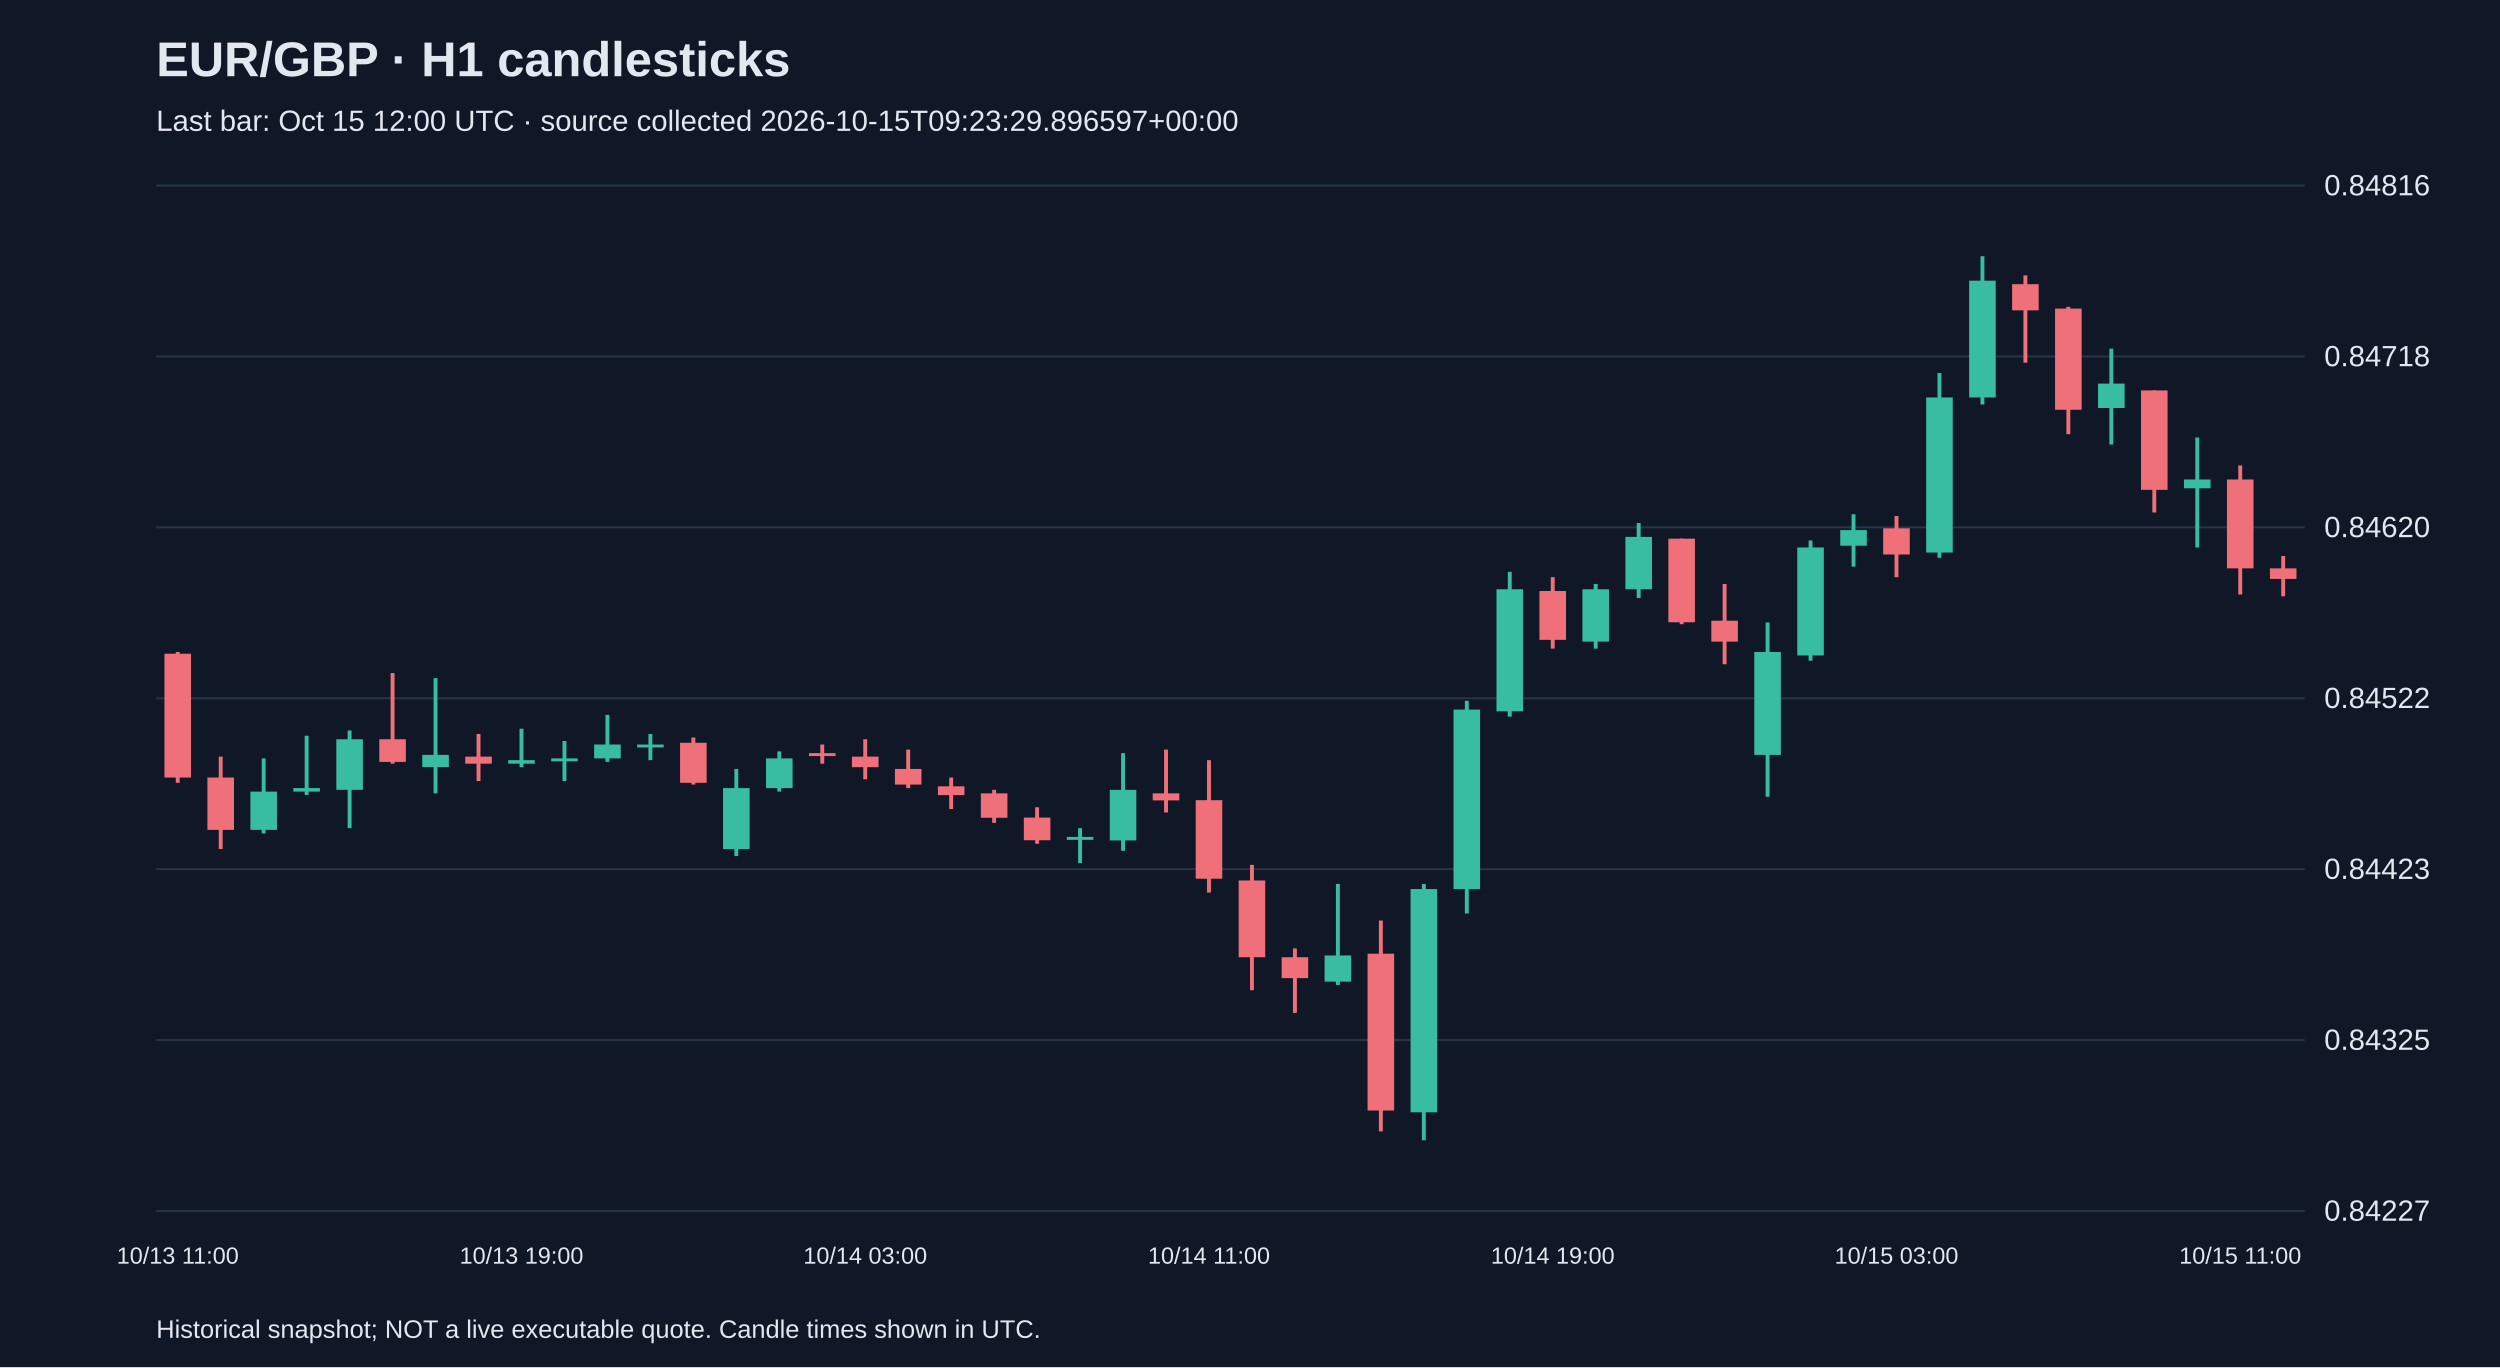
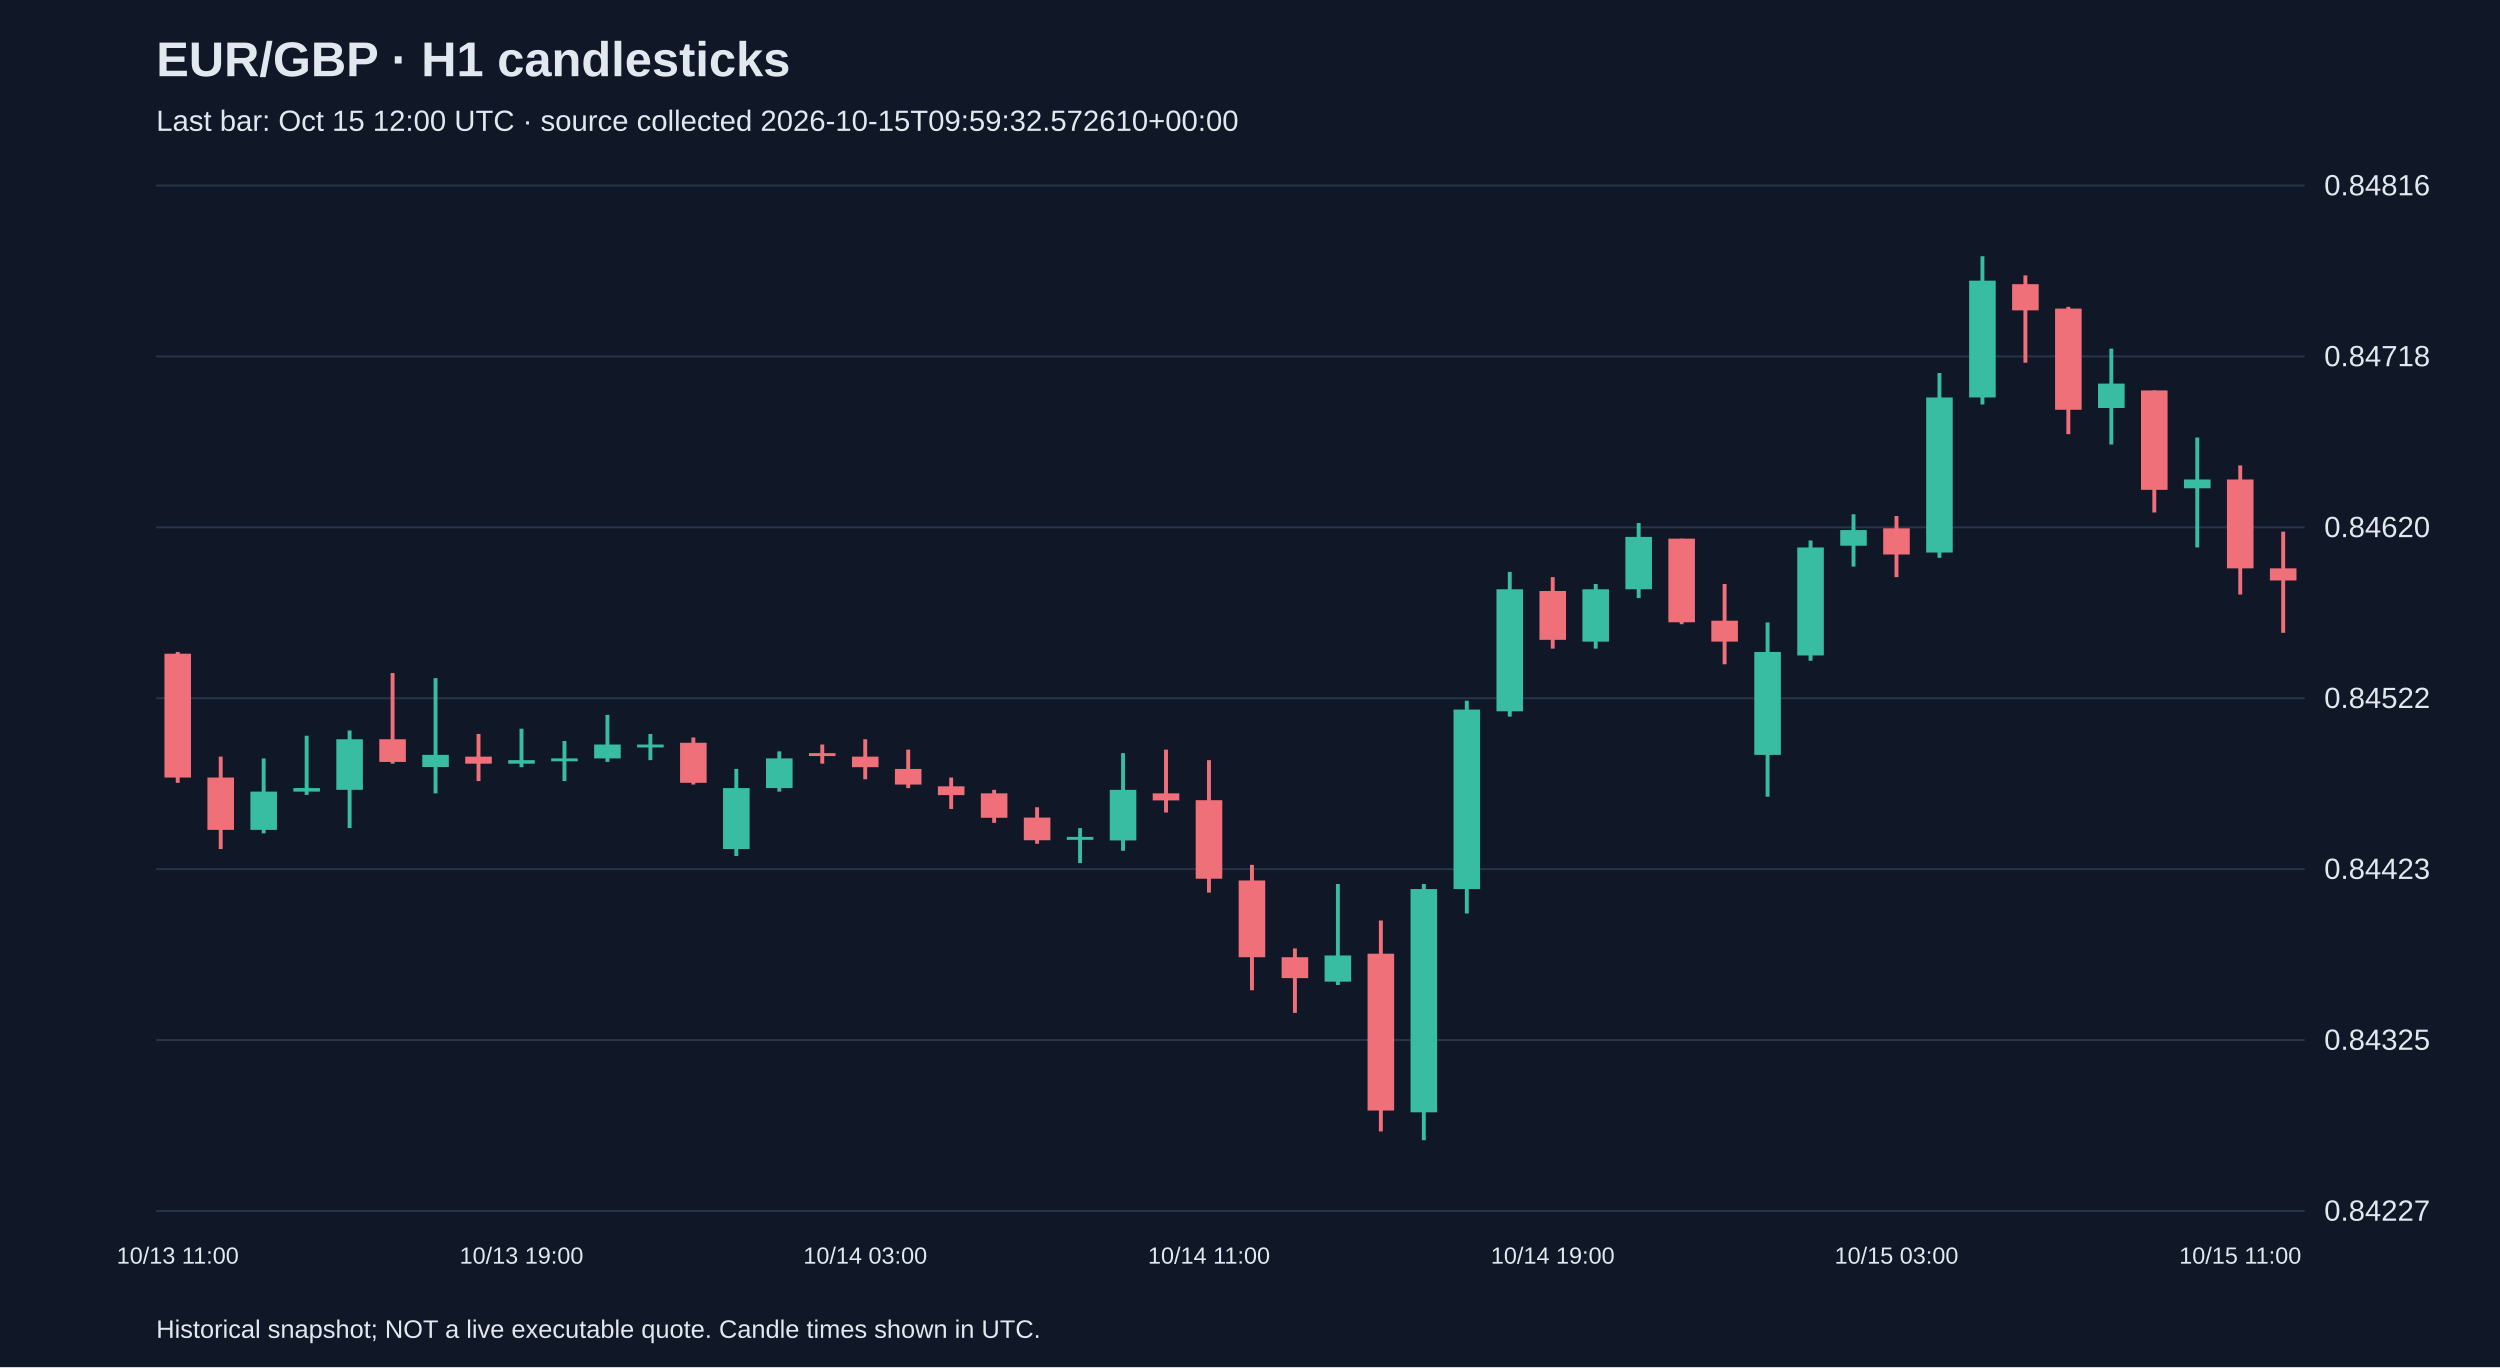
<svg xmlns="http://www.w3.org/2000/svg" viewBox="0 0 1280 700">
  <rect width="100%" height="100%" fill="#101827" />
  <style>text{font-family:Arial,sans-serif;fill:#e2e8f0}</style>
  <text x="80" y="39" font-size="25" font-weight="bold">EUR/GBP · H1 candlesticks</text>
-   <text x="80" y="67" font-size="15" fill="#a6b1c5">Last bar: Oct 15 12:00 UTC · source collected 2026-10-15T09:23:29.896597+00:00</text>
+   <text x="80" y="67" font-size="15" fill="#a6b1c5">Last bar: Oct 15 12:00 UTC · source collected 2026-10-15T09:59:32.572610+00:00</text>
  <line x1="80" y1="620.0" x2="1180" y2="620.0" stroke="#283548" />
  <text x="1190" y="625.0" font-size="15">0.84227</text>
  <line x1="80" y1="532.5" x2="1180" y2="532.5" stroke="#283548" />
  <text x="1190" y="537.5" font-size="15">0.84325</text>
  <line x1="80" y1="445.0" x2="1180" y2="445.0" stroke="#283548" />
  <text x="1190" y="450.0" font-size="15">0.84423</text>
  <line x1="80" y1="357.5" x2="1180" y2="357.5" stroke="#283548" />
  <text x="1190" y="362.5" font-size="15">0.84522</text>
  <line x1="80" y1="270.0" x2="1180" y2="270.0" stroke="#283548" />
  <text x="1190" y="275.0" font-size="15">0.84620</text>
  <line x1="80" y1="182.5" x2="1180" y2="182.5" stroke="#283548" />
  <text x="1190" y="187.5" font-size="15">0.84718</text>
  <line x1="80" y1="95.0" x2="1180" y2="95.0" stroke="#283548" />
  <text x="1190" y="100.0" font-size="15">0.84816</text>
  <line x1="91.0" y1="333.8" x2="91.0" y2="400.8" stroke="#f07079" stroke-width="2" />
  <rect x="84.2" y="334.7" width="13.6" height="63.4" fill="#f07079" />
  <text x="91.0" y="647" text-anchor="middle" font-size="12">10/13 11:00</text>
  <line x1="113.0" y1="387.4" x2="113.0" y2="434.7" stroke="#f07079" stroke-width="2" />
  <rect x="106.2" y="398.1" width="13.6" height="26.8" fill="#f07079" />
  <line x1="135.0" y1="388.3" x2="135.0" y2="426.7" stroke="#38bca2" stroke-width="2" />
  <rect x="128.2" y="405.3" width="13.6" height="19.6" fill="#38bca2" />
  <line x1="157.0" y1="376.7" x2="157.0" y2="407.0" stroke="#38bca2" stroke-width="2" />
  <rect x="150.2" y="403.5" width="13.6" height="1.8" fill="#38bca2" />
  <line x1="179.0" y1="374.0" x2="179.0" y2="424.0" stroke="#38bca2" stroke-width="2" />
  <rect x="172.2" y="378.5" width="13.6" height="25.9" fill="#38bca2" />
  <line x1="201.0" y1="344.6" x2="201.0" y2="391.0" stroke="#f07079" stroke-width="2" />
  <rect x="194.2" y="378.5" width="13.6" height="11.6" fill="#f07079" />
  <line x1="223.0" y1="347.2" x2="223.0" y2="406.2" stroke="#38bca2" stroke-width="2" />
  <rect x="216.2" y="386.5" width="13.6" height="6.2" fill="#38bca2" />
  <line x1="245.0" y1="375.8" x2="245.0" y2="399.9" stroke="#f07079" stroke-width="2" />
  <rect x="238.2" y="387.4" width="13.6" height="3.6" fill="#f07079" />
  <line x1="267.0" y1="373.1" x2="267.0" y2="392.8" stroke="#38bca2" stroke-width="2" />
  <rect x="260.2" y="389.2" width="13.6" height="1.8" fill="#38bca2" />
  <text x="267.0" y="647" text-anchor="middle" font-size="12">10/13 19:00</text>
  <line x1="289.0" y1="379.4" x2="289.0" y2="399.9" stroke="#38bca2" stroke-width="2" />
  <rect x="282.2" y="388.3" width="13.6" height="1.5" fill="#38bca2" />
  <line x1="311.0" y1="366.0" x2="311.0" y2="390.1" stroke="#38bca2" stroke-width="2" />
  <rect x="304.2" y="381.2" width="13.6" height="7.1" fill="#38bca2" />
  <line x1="333.0" y1="375.8" x2="333.0" y2="389.2" stroke="#38bca2" stroke-width="2" />
  <rect x="326.2" y="381.2" width="13.6" height="1.5" fill="#38bca2" />
  <line x1="355.0" y1="377.6" x2="355.0" y2="401.7" stroke="#f07079" stroke-width="2" />
  <rect x="348.2" y="380.3" width="13.6" height="20.5" fill="#f07079" />
  <line x1="377.0" y1="393.7" x2="377.0" y2="438.3" stroke="#38bca2" stroke-width="2" />
  <rect x="370.2" y="403.5" width="13.6" height="31.2" fill="#38bca2" />
  <line x1="399.0" y1="384.7" x2="399.0" y2="405.3" stroke="#38bca2" stroke-width="2" />
  <rect x="392.2" y="388.3" width="13.6" height="15.2" fill="#38bca2" />
  <line x1="421.0" y1="381.2" x2="421.0" y2="391.0" stroke="#f07079" stroke-width="2" />
  <rect x="414.2" y="385.6" width="13.6" height="1.5" fill="#f07079" />
  <line x1="443.0" y1="378.5" x2="443.0" y2="399.0" stroke="#f07079" stroke-width="2" />
  <rect x="436.2" y="387.4" width="13.6" height="5.4" fill="#f07079" />
  <text x="443.0" y="647" text-anchor="middle" font-size="12">10/14 03:00</text>
  <line x1="465.0" y1="383.8" x2="465.0" y2="403.5" stroke="#f07079" stroke-width="2" />
  <rect x="458.2" y="393.7" width="13.6" height="8.0" fill="#f07079" />
  <line x1="487.0" y1="398.1" x2="487.0" y2="414.2" stroke="#f07079" stroke-width="2" />
  <rect x="480.2" y="402.6" width="13.6" height="4.5" fill="#f07079" />
  <line x1="509.0" y1="404.4" x2="509.0" y2="421.3" stroke="#f07079" stroke-width="2" />
  <rect x="502.2" y="406.2" width="13.6" height="12.5" fill="#f07079" />
  <line x1="531.0" y1="413.3" x2="531.0" y2="432.0" stroke="#f07079" stroke-width="2" />
  <rect x="524.2" y="418.6" width="13.6" height="11.6" fill="#f07079" />
  <line x1="553.0" y1="424.0" x2="553.0" y2="441.9" stroke="#38bca2" stroke-width="2" />
  <rect x="546.2" y="428.5" width="13.6" height="1.5" fill="#38bca2" />
  <line x1="575.0" y1="385.6" x2="575.0" y2="435.6" stroke="#38bca2" stroke-width="2" />
  <rect x="568.2" y="404.4" width="13.6" height="25.9" fill="#38bca2" />
  <line x1="597.0" y1="383.8" x2="597.0" y2="416.0" stroke="#f07079" stroke-width="2" />
  <rect x="590.2" y="406.2" width="13.6" height="3.6" fill="#f07079" />
  <line x1="619.0" y1="389.2" x2="619.0" y2="457.0" stroke="#f07079" stroke-width="2" />
  <rect x="612.2" y="409.7" width="13.6" height="40.2" fill="#f07079" />
  <text x="619.0" y="647" text-anchor="middle" font-size="12">10/14 11:00</text>
  <line x1="641.0" y1="442.8" x2="641.0" y2="507.0" stroke="#f07079" stroke-width="2" />
  <rect x="634.2" y="450.8" width="13.6" height="39.3" fill="#f07079" />
  <line x1="663.0" y1="485.6" x2="663.0" y2="518.6" stroke="#f07079" stroke-width="2" />
  <rect x="656.2" y="490.1" width="13.6" height="10.7" fill="#f07079" />
  <line x1="685.0" y1="452.6" x2="685.0" y2="504.3" stroke="#38bca2" stroke-width="2" />
  <rect x="678.2" y="489.2" width="13.6" height="13.4" fill="#38bca2" />
  <line x1="707.0" y1="471.3" x2="707.0" y2="579.3" stroke="#f07079" stroke-width="2" />
  <rect x="700.2" y="488.3" width="13.6" height="80.3" fill="#f07079" />
  <line x1="729.0" y1="452.6" x2="729.0" y2="583.8" stroke="#38bca2" stroke-width="2" />
  <rect x="722.2" y="455.2" width="13.6" height="114.3" fill="#38bca2" />
  <line x1="751.0" y1="358.8" x2="751.0" y2="467.7" stroke="#38bca2" stroke-width="2" />
  <rect x="744.2" y="363.3" width="13.6" height="91.9" fill="#38bca2" />
  <line x1="773.0" y1="292.8" x2="773.0" y2="366.9" stroke="#38bca2" stroke-width="2" />
  <rect x="766.2" y="301.7" width="13.6" height="62.5" fill="#38bca2" />
  <line x1="795.0" y1="295.5" x2="795.0" y2="332.1" stroke="#f07079" stroke-width="2" />
  <rect x="788.2" y="302.6" width="13.6" height="25.0" fill="#f07079" />
  <text x="795.0" y="647" text-anchor="middle" font-size="12">10/14 19:00</text>
  <line x1="817.0" y1="299.0" x2="817.0" y2="332.1" stroke="#38bca2" stroke-width="2" />
  <rect x="810.2" y="301.7" width="13.6" height="26.8" fill="#38bca2" />
  <line x1="839.0" y1="267.8" x2="839.0" y2="306.2" stroke="#38bca2" stroke-width="2" />
  <rect x="832.2" y="274.9" width="13.6" height="26.8" fill="#38bca2" />
  <line x1="861.0" y1="275.8" x2="861.0" y2="319.6" stroke="#f07079" stroke-width="2" />
  <rect x="854.2" y="275.8" width="13.6" height="42.8" fill="#f07079" />
  <line x1="883.0" y1="299.0" x2="883.0" y2="340.1" stroke="#f07079" stroke-width="2" />
  <rect x="876.2" y="317.8" width="13.6" height="10.7" fill="#f07079" />
  <line x1="905.0" y1="318.7" x2="905.0" y2="407.9" stroke="#38bca2" stroke-width="2" />
  <rect x="898.2" y="333.8" width="13.6" height="52.7" fill="#38bca2" />
  <line x1="927.0" y1="276.7" x2="927.0" y2="338.3" stroke="#38bca2" stroke-width="2" />
  <rect x="920.2" y="280.3" width="13.6" height="55.3" fill="#38bca2" />
  <line x1="949.0" y1="263.3" x2="949.0" y2="290.1" stroke="#38bca2" stroke-width="2" />
  <rect x="942.2" y="271.4" width="13.6" height="8.0" fill="#38bca2" />
  <line x1="971.0" y1="264.2" x2="971.0" y2="295.5" stroke="#f07079" stroke-width="2" />
  <rect x="964.2" y="270.5" width="13.6" height="13.4" fill="#f07079" />
  <text x="971.0" y="647" text-anchor="middle" font-size="12">10/15 03:00</text>
  <line x1="993.0" y1="191.0" x2="993.0" y2="285.6" stroke="#38bca2" stroke-width="2" />
  <rect x="986.2" y="203.5" width="13.6" height="79.4" fill="#38bca2" />
  <line x1="1015.0" y1="131.2" x2="1015.0" y2="207.1" stroke="#38bca2" stroke-width="2" />
  <rect x="1008.2" y="143.7" width="13.6" height="59.8" fill="#38bca2" />
  <line x1="1037.0" y1="141.0" x2="1037.0" y2="185.7" stroke="#f07079" stroke-width="2" />
  <rect x="1030.2" y="145.5" width="13.6" height="13.4" fill="#f07079" />
  <line x1="1059.0" y1="157.1" x2="1059.0" y2="222.3" stroke="#f07079" stroke-width="2" />
  <rect x="1052.2" y="158.0" width="13.6" height="51.8" fill="#f07079" />
  <line x1="1081.0" y1="178.5" x2="1081.0" y2="227.6" stroke="#38bca2" stroke-width="2" />
  <rect x="1074.2" y="196.4" width="13.6" height="12.5" fill="#38bca2" />
  <line x1="1103.0" y1="199.9" x2="1103.0" y2="262.4" stroke="#f07079" stroke-width="2" />
  <rect x="1096.2" y="199.9" width="13.6" height="50.9" fill="#f07079" />
  <line x1="1125.0" y1="224.0" x2="1125.0" y2="280.3" stroke="#38bca2" stroke-width="2" />
  <rect x="1118.2" y="245.5" width="13.6" height="4.5" fill="#38bca2" />
  <line x1="1147.0" y1="238.3" x2="1147.0" y2="304.4" stroke="#f07079" stroke-width="2" />
  <rect x="1140.2" y="245.5" width="13.6" height="45.5" fill="#f07079" />
  <text x="1147.0" y="647" text-anchor="middle" font-size="12">10/15 11:00</text>
-   <line x1="1169.0" y1="284.7" x2="1169.0" y2="305.3" stroke="#f07079" stroke-width="2" />
-   <rect x="1162.2" y="291.0" width="13.6" height="5.4" fill="#f07079" />
+   <line x1="1169.0" y1="272.2" x2="1169.0" y2="324.0" stroke="#f07079" stroke-width="2" />
+   <rect x="1162.2" y="291.0" width="13.6" height="6.2" fill="#f07079" />
  <text x="80" y="685" font-size="13">Historical snapshot; NOT a live executable quote. Candle times shown in UTC.</text>
</svg>
